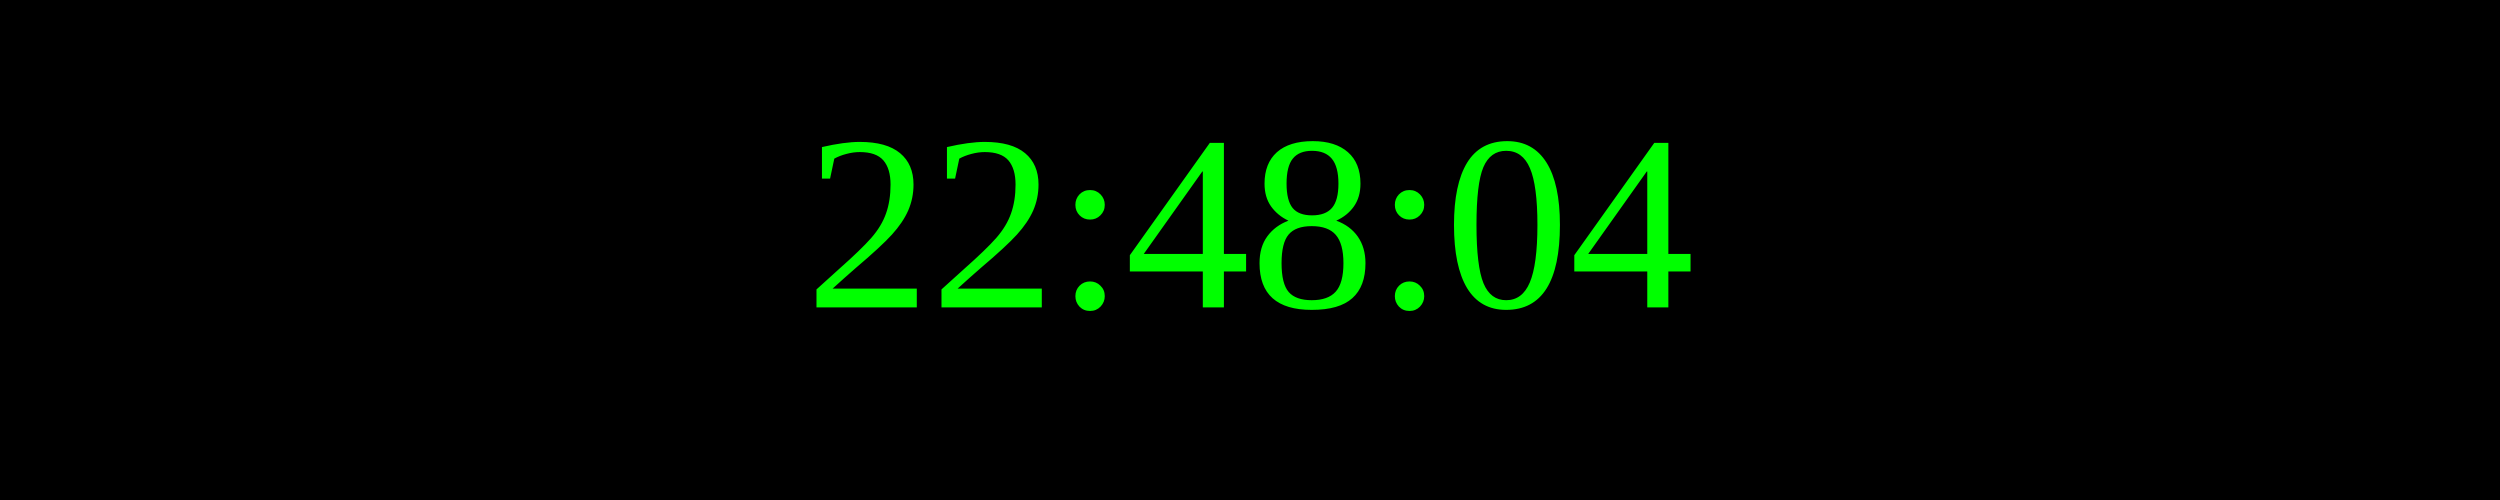
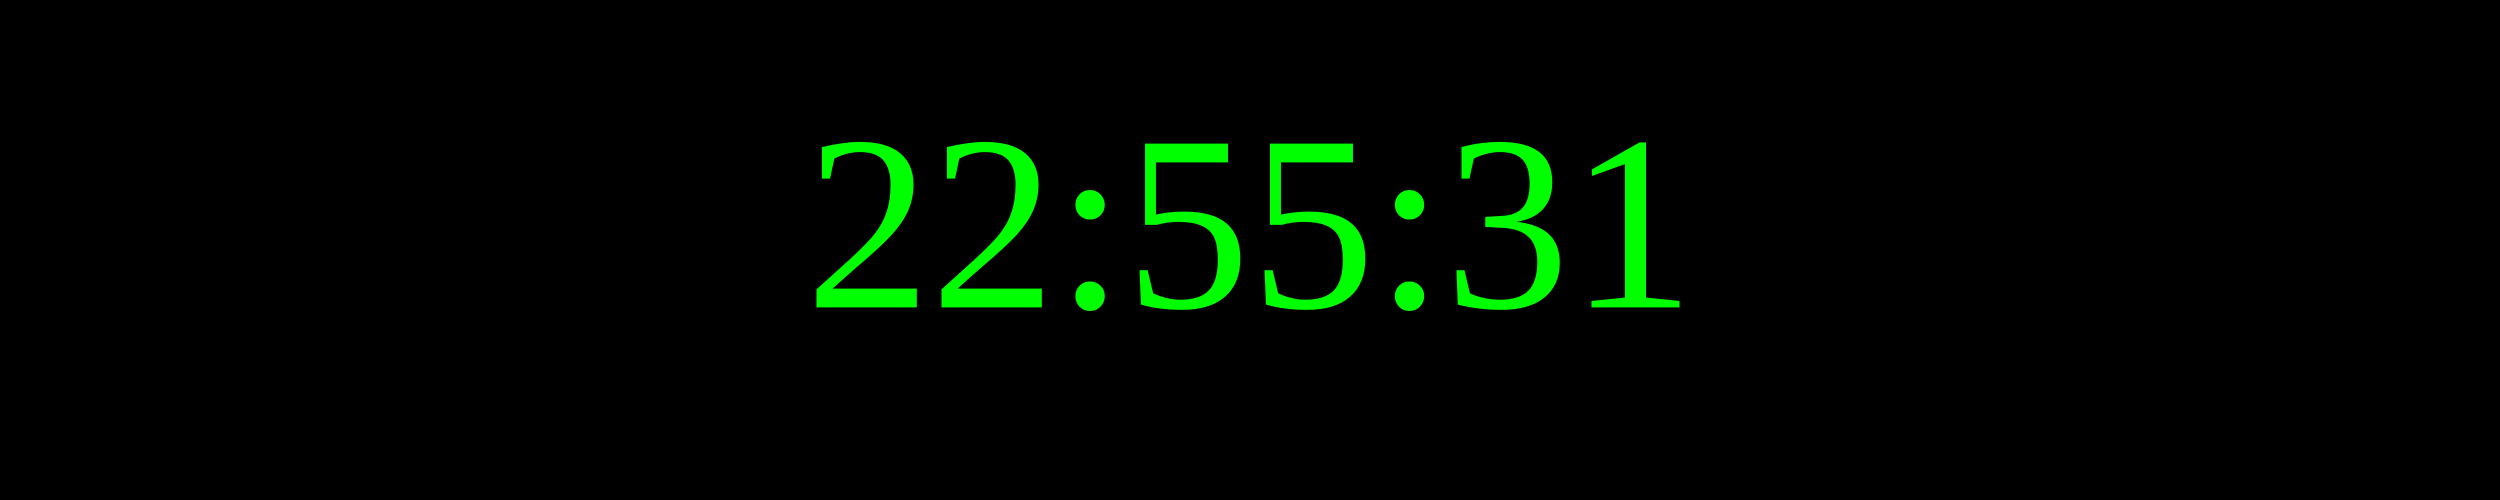
<svg xmlns="http://www.w3.org/2000/svg" width="250" height="50">
  <rect width="100%" height="100%" fill="black" />
  <text x="50%" y="50%" font-size="25" fill="lime" text-anchor="middle" dominant-baseline="middle">
- 22:48:04
+ 22:55:31
</text>
</svg>
